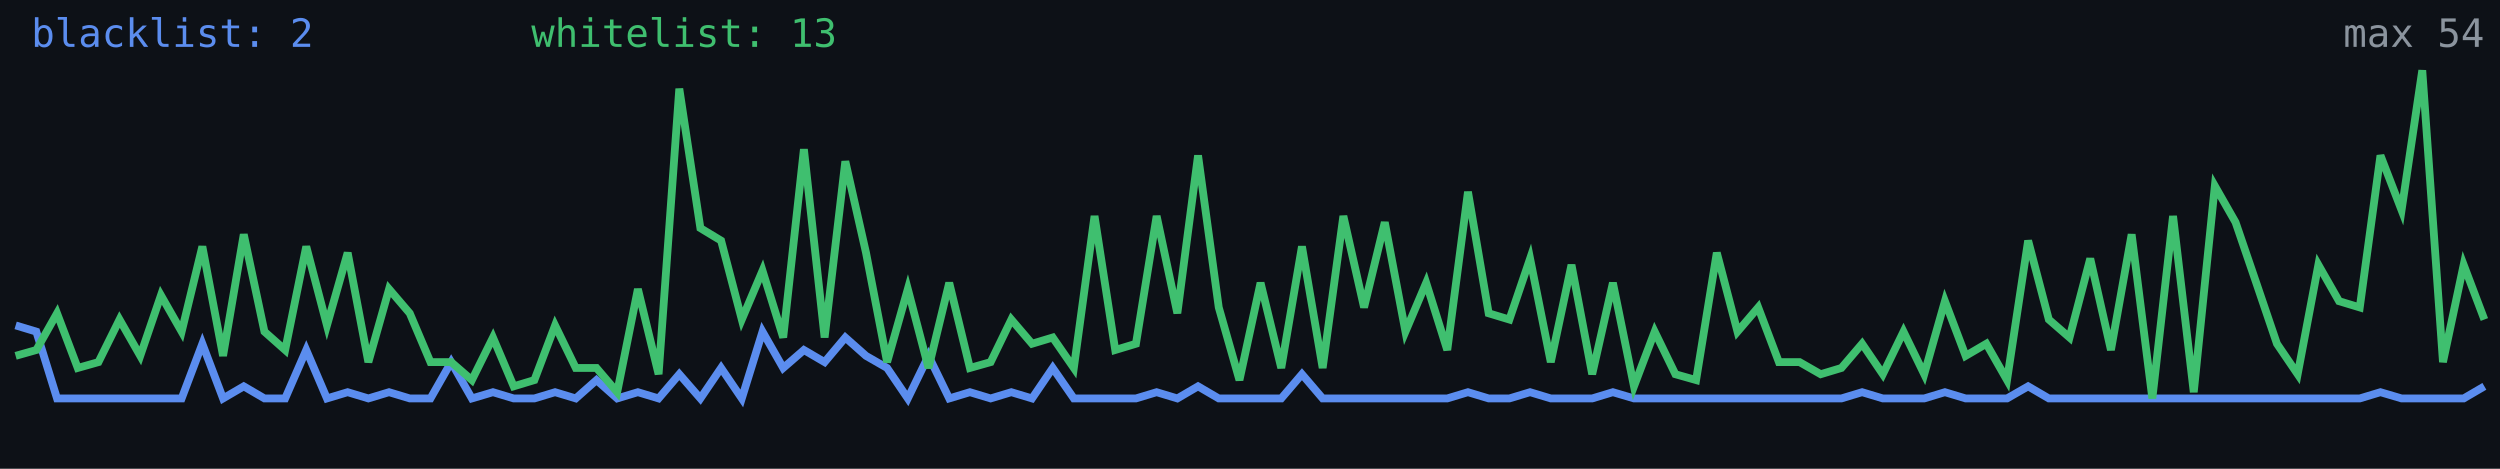
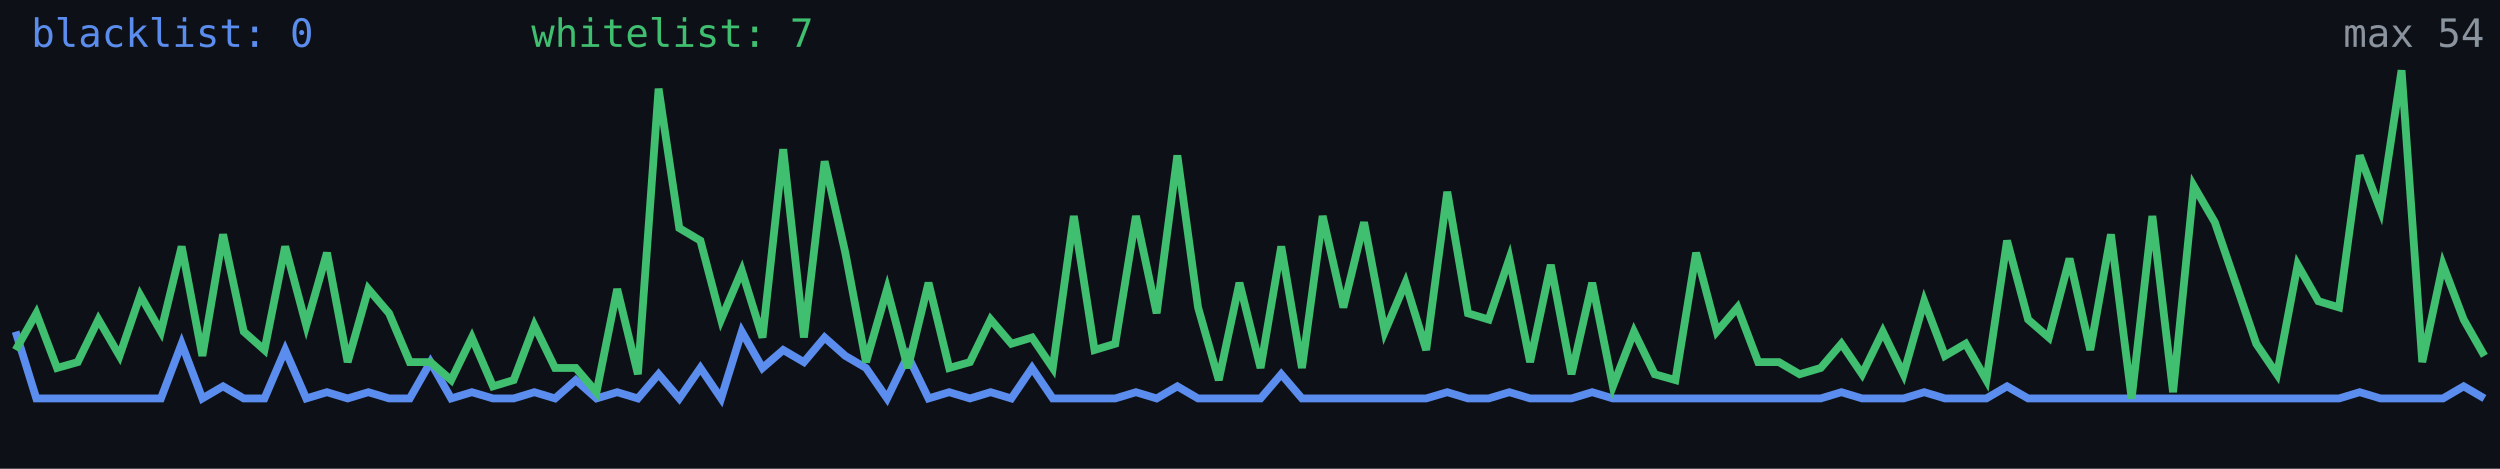
<svg xmlns="http://www.w3.org/2000/svg" width="640" height="120" viewBox="0 0 640 120" role="img" aria-label="Alive configs trend">
  <rect width="640" height="120" fill="#0d1117" />
-   <polyline fill="none" stroke="#5b8def" stroke-width="2" points="4.0,83.3 9.3,84.9 14.6,102.0 19.9,102.0 25.2,102.0 30.6,102.0 35.9,102.0 41.2,102.0 46.5,102.0 51.8,88.0 57.1,102.0 62.4,98.9 67.7,102.0 73.0,102.0 78.4,89.6 83.7,102.0 89.0,100.4 94.3,102.0 99.6,100.4 104.9,102.0 110.2,102.0 115.5,92.7 120.8,102.0 126.2,100.4 131.5,102.0 136.8,102.0 142.1,100.4 147.4,102.0 152.7,97.3 158.0,102.0 163.3,100.4 168.6,102.0 173.9,95.8 179.3,102.0 184.6,94.2 189.9,102.0 195.2,84.9 200.5,94.2 205.8,89.6 211.1,92.7 216.4,86.4 221.7,91.1 227.1,94.2 232.4,102.0 237.7,91.1 243.0,102.0 248.3,100.4 253.6,102.0 258.9,100.4 264.2,102.0 269.5,94.2 274.9,102.0 280.2,102.0 285.5,102.0 290.8,102.0 296.1,100.4 301.4,102.0 306.7,98.9 312.0,102.0 317.3,102.0 322.7,102.0 328.0,102.0 333.3,95.8 338.6,102.0 343.9,102.0 349.2,102.0 354.5,102.0 359.8,102.0 365.1,102.0 370.5,102.0 375.8,100.4 381.1,102.0 386.4,102.0 391.7,100.4 397.0,102.0 402.3,102.0 407.6,102.0 412.9,100.4 418.3,102.0 423.6,102.0 428.9,102.0 434.2,102.0 439.5,102.0 444.8,102.0 450.1,102.0 455.4,102.0 460.7,102.0 466.1,102.0 471.4,102.0 476.7,100.4 482.0,102.0 487.3,102.0 492.6,102.0 497.9,100.4 503.2,102.0 508.5,102.0 513.8,102.0 519.2,98.9 524.5,102.0 529.8,102.0 535.1,102.0 540.4,102.0 545.7,102.0 551.0,102.0 556.3,102.0 561.6,102.0 567.0,102.0 572.3,102.0 577.6,102.0 582.9,102.0 588.2,102.0 593.5,102.0 598.8,102.0 604.1,102.0 609.4,100.4 614.8,102.0 620.1,102.0 625.4,102.0 630.7,102.0 636.0,98.9" />
-   <polyline fill="none" stroke="#3fbf6f" stroke-width="2" points="4.0,91.1 9.3,89.6 14.6,80.2 19.9,94.2 25.2,92.7 30.6,81.8 35.9,91.1 41.2,75.6 46.5,84.9 51.8,63.1 57.1,91.1 62.4,60.0 67.7,84.9 73.0,89.6 78.4,63.1 83.7,83.3 89.0,64.7 94.3,92.7 99.6,74.0 104.9,80.2 110.2,92.7 115.5,92.7 120.8,97.3 126.2,86.4 131.5,98.9 136.8,97.3 142.1,83.3 147.4,94.2 152.7,94.2 158.0,100.4 163.3,74.0 168.6,95.8 173.9,22.7 179.3,58.4 184.6,61.6 189.9,81.8 195.2,69.3 200.5,86.4 205.8,38.2 211.1,86.4 216.4,41.3 221.7,64.7 227.1,92.7 232.4,74.0 237.7,94.2 243.0,72.4 248.3,94.2 253.6,92.7 258.9,81.8 264.2,88.0 269.5,86.4 274.9,94.2 280.2,55.3 285.5,89.6 290.8,88.0 296.1,55.3 301.4,80.2 306.7,39.8 312.0,78.7 317.3,97.3 322.7,72.4 328.0,94.2 333.3,63.1 338.6,94.2 343.9,55.3 349.2,78.7 354.5,56.9 359.8,84.9 365.1,72.4 370.5,89.6 375.8,49.1 381.1,80.2 386.4,81.8 391.7,66.2 397.0,92.7 402.3,67.8 407.6,95.8 412.9,72.4 418.3,98.9 423.6,84.9 428.9,95.8 434.2,97.3 439.5,64.7 444.8,84.9 450.1,78.7 455.4,92.7 460.7,92.7 466.1,95.8 471.4,94.2 476.7,88.0 482.0,95.8 487.3,84.9 492.6,95.8 497.9,77.1 503.2,91.1 508.5,88.0 513.8,97.3 519.2,61.6 524.5,81.8 529.8,86.4 535.1,66.2 540.4,89.6 545.7,60.0 551.0,102.0 556.3,55.3 561.6,100.4 567.0,47.6 572.3,56.9 577.6,72.4 582.9,88.0 588.2,95.8 593.5,67.8 598.8,77.1 604.1,78.7 609.4,39.8 614.8,53.8 620.1,18.0 625.4,92.7 630.7,67.8 636.0,81.8" />
-   <text x="8" y="12" fill="#5b8def" font-size="10" font-family="monospace">blacklist: 2</text>
-   <text x="136" y="12" fill="#3fbf6f" font-size="10" font-family="monospace">whitelist: 13</text>
+   <polyline fill="none" stroke="#5b8def" stroke-width="2" points="4.0,84.9 9.3,102.0 14.6,102.0 19.9,102.0 25.2,102.0 30.6,102.0 35.9,102.0 41.2,102.0 46.5,88.0 51.8,102.0 57.1,98.9 62.4,102.0 67.7,102.0 73.0,89.6 78.4,102.0 83.7,100.4 89.0,102.0 94.3,100.4 99.6,102.0 104.9,102.0 110.2,92.7 115.5,102.0 120.8,100.4 126.2,102.0 131.5,102.0 136.8,100.4 142.1,102.0 147.4,97.3 152.7,102.0 158.0,100.4 163.3,102.0 168.6,95.8 173.9,102.0 179.3,94.2 184.6,102.0 189.9,84.9 195.2,94.2 200.5,89.6 205.8,92.7 211.1,86.4 216.4,91.1 221.7,94.2 227.1,102.0 232.4,91.1 237.7,102.0 243.0,100.4 248.3,102.0 253.6,100.4 258.9,102.0 264.2,94.2 269.5,102.0 274.9,102.0 280.2,102.0 285.5,102.0 290.8,100.4 296.1,102.0 301.4,98.9 306.7,102.0 312.0,102.0 317.3,102.0 322.7,102.0 328.0,95.8 333.3,102.0 338.6,102.0 343.9,102.0 349.2,102.0 354.5,102.0 359.8,102.0 365.1,102.0 370.5,100.4 375.8,102.0 381.1,102.0 386.4,100.4 391.7,102.0 397.0,102.0 402.3,102.0 407.6,100.4 412.9,102.0 418.3,102.0 423.6,102.0 428.9,102.0 434.2,102.0 439.5,102.0 444.8,102.0 450.1,102.0 455.4,102.0 460.7,102.0 466.1,102.0 471.4,100.4 476.7,102.0 482.0,102.0 487.3,102.0 492.6,100.4 497.9,102.0 503.2,102.0 508.5,102.0 513.8,98.9 519.2,102.0 524.5,102.0 529.8,102.0 535.1,102.0 540.4,102.0 545.7,102.0 551.0,102.0 556.3,102.0 561.6,102.0 567.0,102.0 572.3,102.0 577.6,102.0 582.9,102.0 588.2,102.0 593.5,102.0 598.8,102.0 604.1,100.4 609.4,102.0 614.8,102.0 620.1,102.0 625.4,102.0 630.7,98.9 636.0,102.0" />
+   <polyline fill="none" stroke="#3fbf6f" stroke-width="2" points="4.0,89.6 9.3,80.2 14.6,94.2 19.9,92.7 25.2,81.8 30.6,91.1 35.9,75.6 41.2,84.9 46.5,63.1 51.8,91.1 57.1,60.0 62.4,84.9 67.7,89.6 73.0,63.1 78.4,83.3 83.7,64.7 89.0,92.7 94.3,74.0 99.6,80.2 104.9,92.7 110.2,92.7 115.5,97.3 120.8,86.4 126.2,98.9 131.5,97.3 136.8,83.3 142.1,94.2 147.4,94.2 152.7,100.4 158.0,74.0 163.3,95.8 168.6,22.7 173.9,58.4 179.3,61.6 184.6,81.8 189.9,69.3 195.2,86.4 200.5,38.2 205.8,86.4 211.1,41.3 216.4,64.7 221.7,92.7 227.1,74.0 232.4,94.2 237.7,72.4 243.0,94.2 248.3,92.7 253.6,81.8 258.9,88.0 264.2,86.4 269.5,94.2 274.9,55.3 280.2,89.6 285.5,88.0 290.8,55.3 296.1,80.2 301.4,39.8 306.7,78.7 312.0,97.3 317.3,72.4 322.7,94.2 328.0,63.1 333.3,94.2 338.6,55.3 343.9,78.7 349.2,56.9 354.5,84.9 359.8,72.4 365.1,89.6 370.5,49.1 375.8,80.2 381.1,81.8 386.4,66.2 391.7,92.7 397.0,67.8 402.3,95.8 407.6,72.4 412.9,98.9 418.3,84.9 423.6,95.8 428.9,97.3 434.2,64.7 439.5,84.9 444.8,78.7 450.1,92.7 455.4,92.7 460.7,95.8 466.1,94.2 471.4,88.0 476.7,95.8 482.0,84.9 487.3,95.8 492.6,77.1 497.9,91.1 503.2,88.0 508.5,97.3 513.8,61.6 519.2,81.8 524.5,86.4 529.8,66.2 535.1,89.6 540.4,60.0 545.7,102.0 551.0,55.3 556.3,100.4 561.6,47.6 567.0,56.9 572.3,72.4 577.6,88.0 582.9,95.8 588.2,67.8 593.5,77.1 598.8,78.7 604.1,39.8 609.4,53.8 614.8,18.0 620.1,92.7 625.4,67.8 630.7,81.8 636.0,91.1" />
+   <text x="8" y="12" fill="#5b8def" font-size="10" font-family="monospace">blacklist: 0</text>
+   <text x="136" y="12" fill="#3fbf6f" font-size="10" font-family="monospace">whitelist: 7</text>
  <text x="636" y="12" fill="#8b949e" font-size="10" text-anchor="end" font-family="monospace">max 54</text>
</svg>
